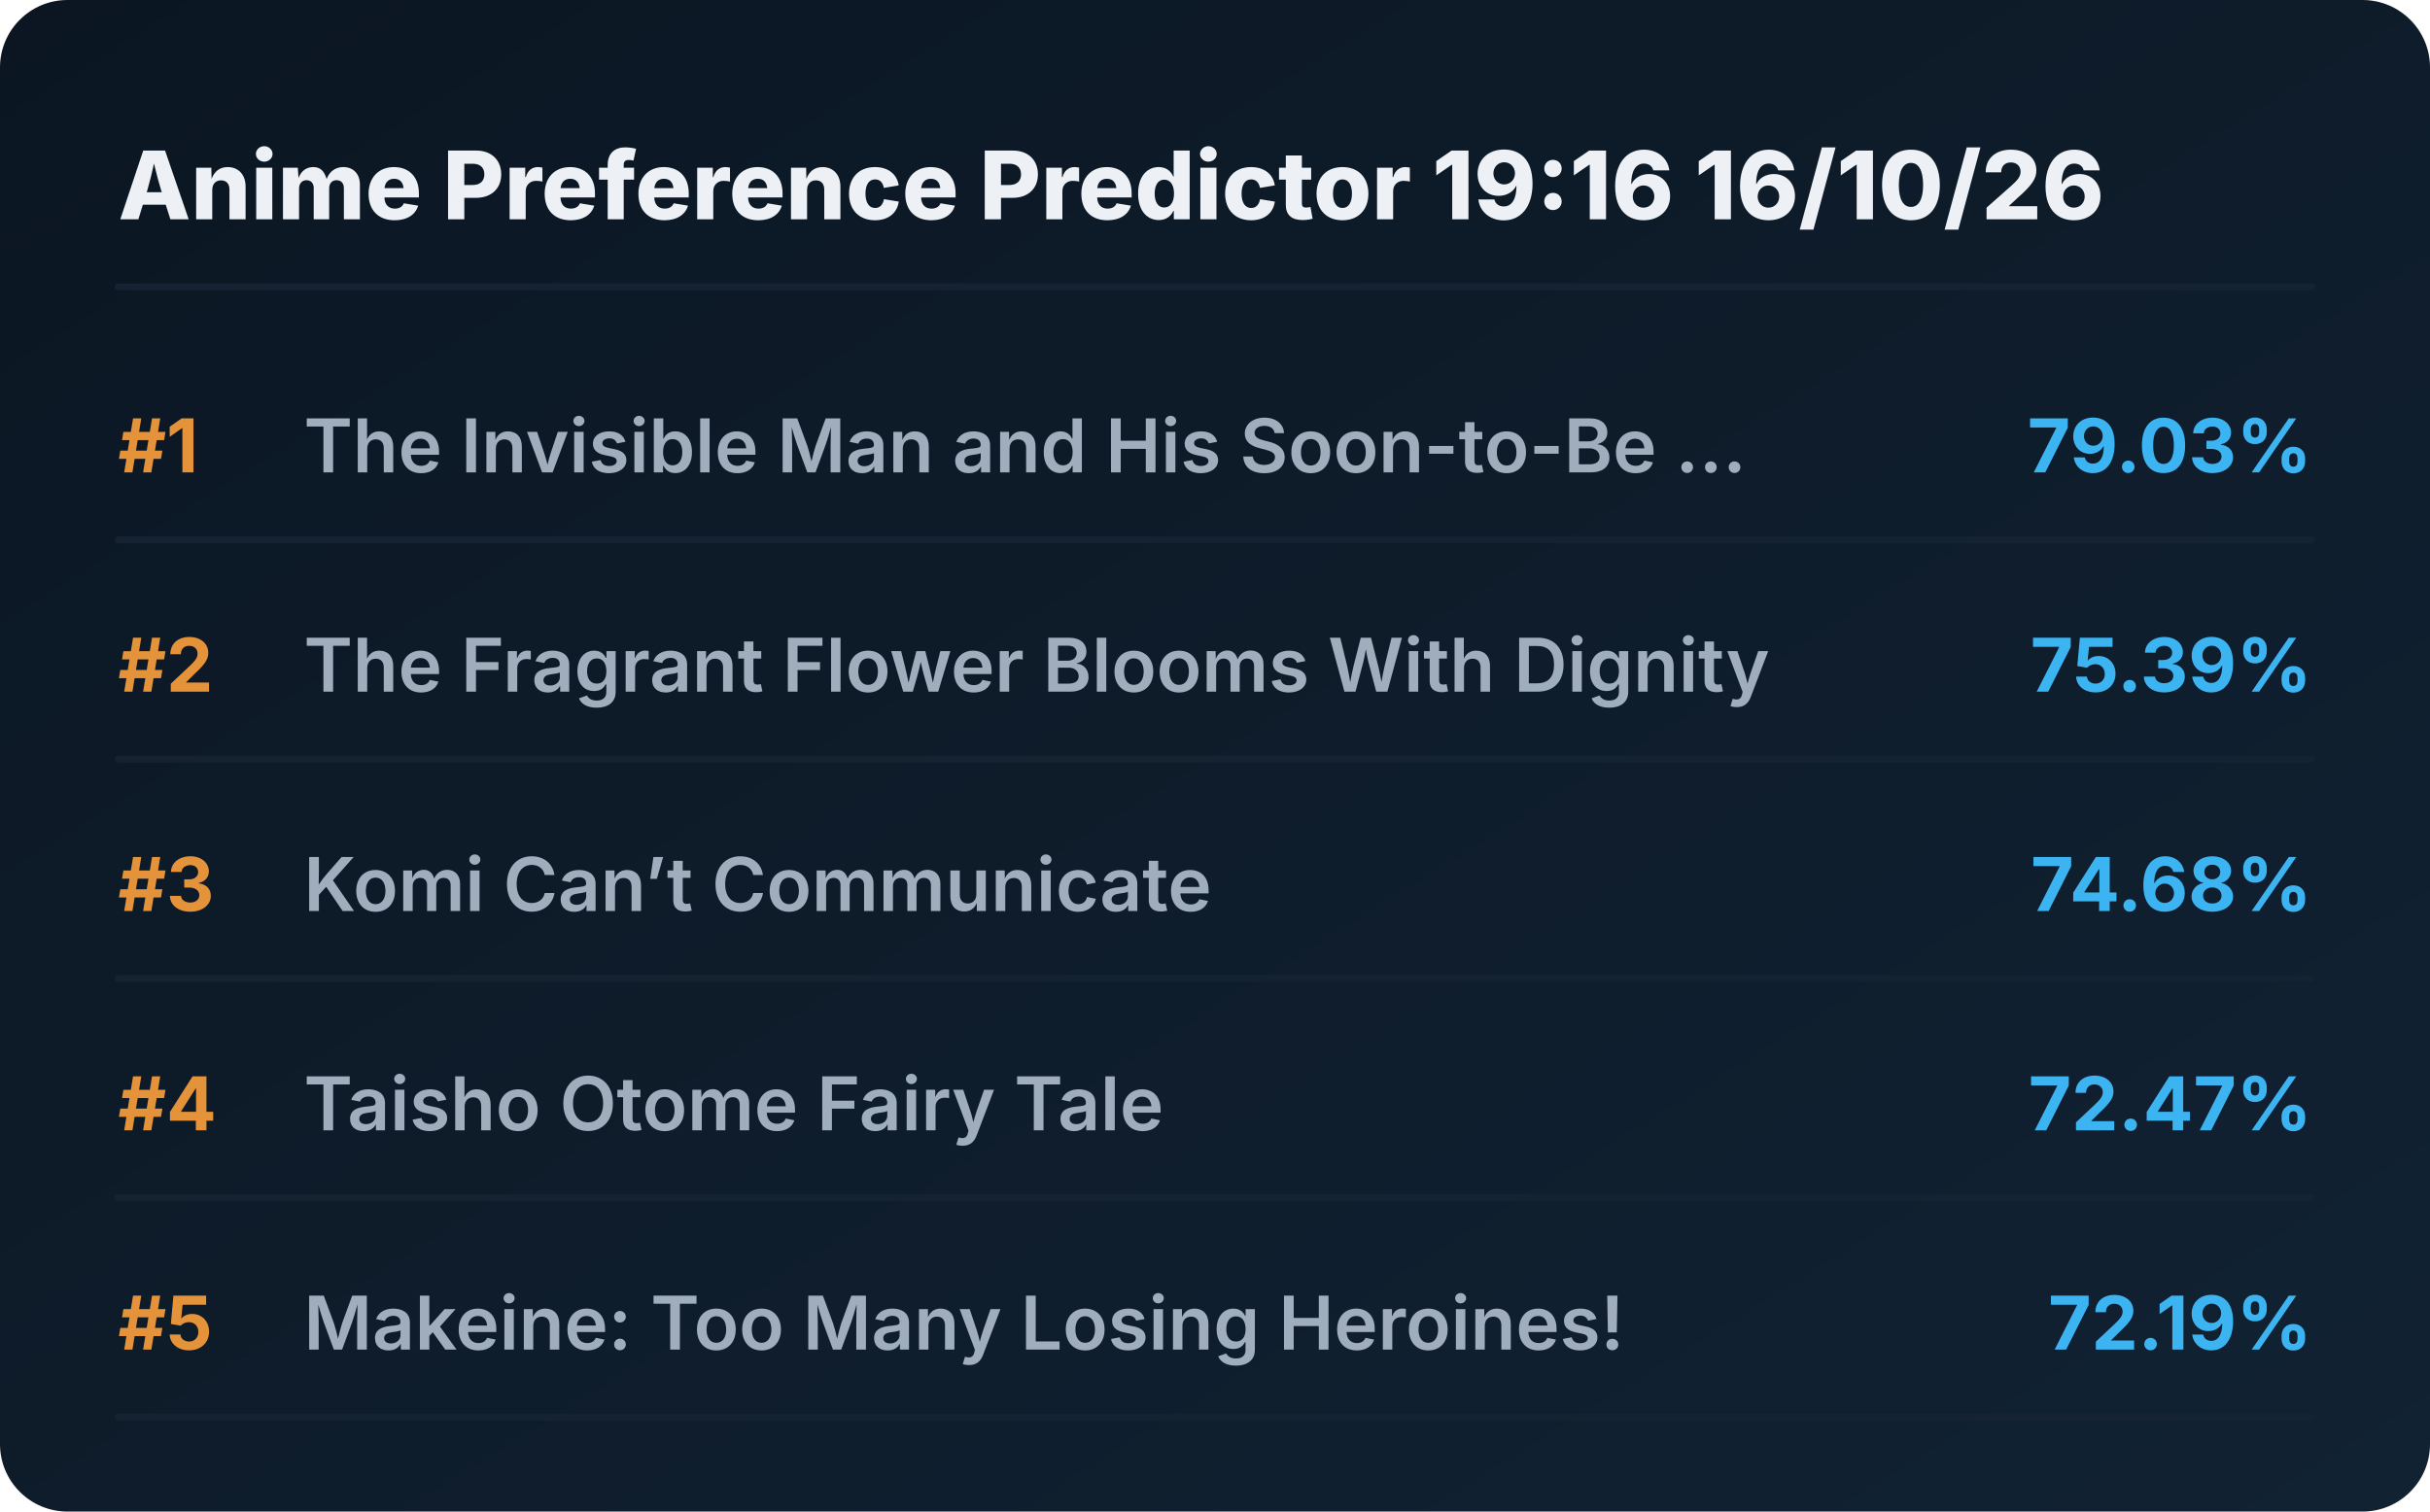
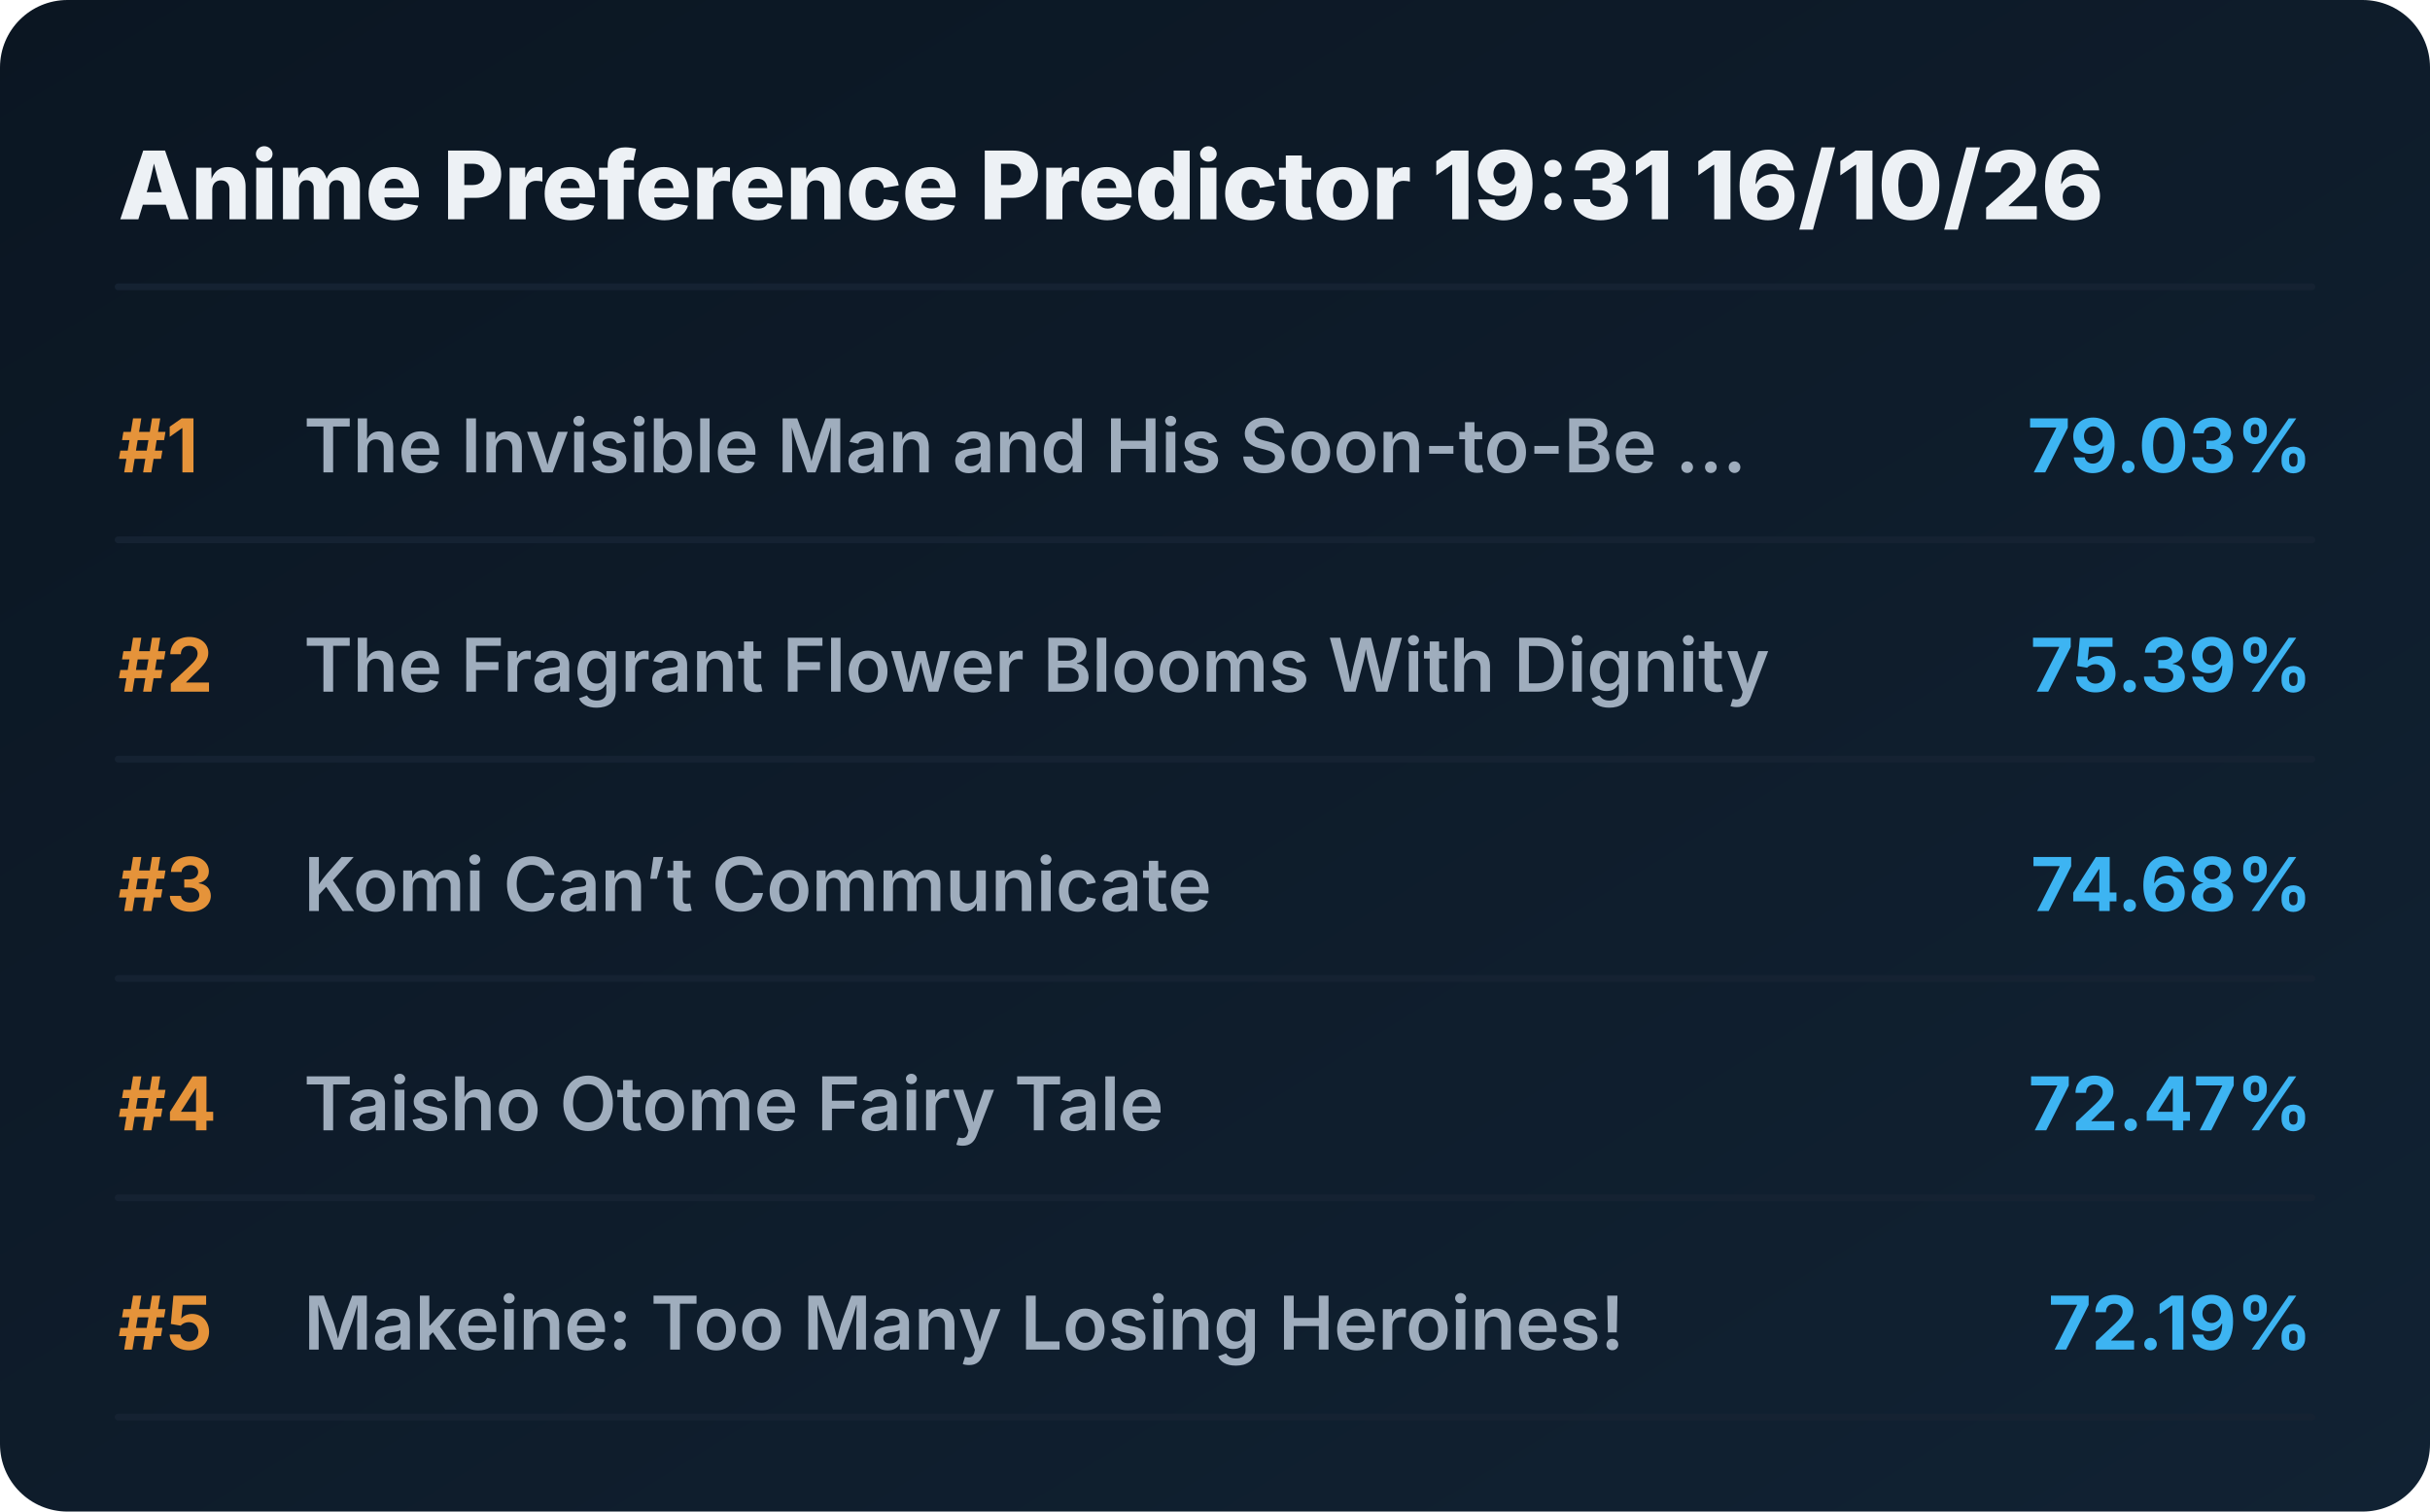
<svg xmlns="http://www.w3.org/2000/svg" viewBox="0 0 720 448" preserveAspectRatio="xMidYMid meet" style="width: 100%; height: auto; max-width: 720px;">
  <defs>
    <linearGradient id="boxGrad" x1="0%" y1="0%" x2="100%" y2="100%">
      <stop offset="0%" stop-color="#0b1622" />
      <stop offset="100%" stop-color="#112233" />
    </linearGradient>
    <clipPath id="titleClip">
      <rect x="90" y="0" width="510" height="100%" />
    </clipPath>
  </defs>
  <style>
    .bg { fill: url(#boxGrad); rx: 20px; }
    .header { font-family: 'Overpass', 'Inter', system-ui, sans-serif; font-weight: 800; font-size: 28px; fill: #edf1f5; }
    .rank { font-family: 'Overpass', 'Inter', system-ui, sans-serif; font-weight: 700; font-size: 22px; fill: #e5933a; }
    .title { font-family: 'Overpass', 'Inter', system-ui, sans-serif; font-weight: 600; font-size: 22px; fill: #9fadbd; }
    .score { font-family: 'Overpass', 'Inter', system-ui, sans-serif; font-weight: 700; font-size: 22px; fill: #3db4f2; }
    .line { stroke: #152232; stroke-width: 2; stroke-linecap: round; }
  </style>
  <rect class="bg" width="720" height="448" />
-   <text x="35" y="65" class="header">Anime Preference Predictor 19:16 16/10/26</text>
+   <text x="35" y="65" class="header">Anime Preference Predictor 19:31 16/10/26</text>
  <line x1="35" y1="85" x2="685" y2="85" class="line" />
  <g transform="translate(0, 0)">
    <text x="35" y="140" class="rank">#1</text>
    <text x="90" y="140" class="title">The Invisible Man and His Soon-to-Be ...</text>
    <text x="685" y="140" class="score" text-anchor="end">79.03%</text>
    <line x1="35" y1="160" x2="685" y2="160" class="line" />
  </g>
  <g transform="translate(0, 65)">
    <text x="35" y="140" class="rank">#2</text>
    <text x="90" y="140" class="title">The Fragrant Flower Blooms With Dignity</text>
    <text x="685" y="140" class="score" text-anchor="end">75.39%</text>
    <line x1="35" y1="160" x2="685" y2="160" class="line" />
  </g>
  <g transform="translate(0, 130)">
    <text x="35" y="140" class="rank">#3</text>
    <text x="90" y="140" class="title">Komi Can’t Communicate</text>
    <text x="685" y="140" class="score" text-anchor="end">74.68%</text>
    <line x1="35" y1="160" x2="685" y2="160" class="line" />
  </g>
  <g transform="translate(0, 195)">
    <text x="35" y="140" class="rank">#4</text>
    <text x="90" y="140" class="title">Taisho Otome Fairy Tale</text>
    <text x="685" y="140" class="score" text-anchor="end">72.47%</text>
    <line x1="35" y1="160" x2="685" y2="160" class="line" />
  </g>
  <g transform="translate(0, 260)">
    <text x="35" y="140" class="rank">#5</text>
    <text x="90" y="140" class="title">Makeine: Too Many Losing Heroines!</text>
    <text x="685" y="140" class="score" text-anchor="end">72.19%</text>
    <line x1="35" y1="160" x2="685" y2="160" class="line" />
  </g>
</svg>
